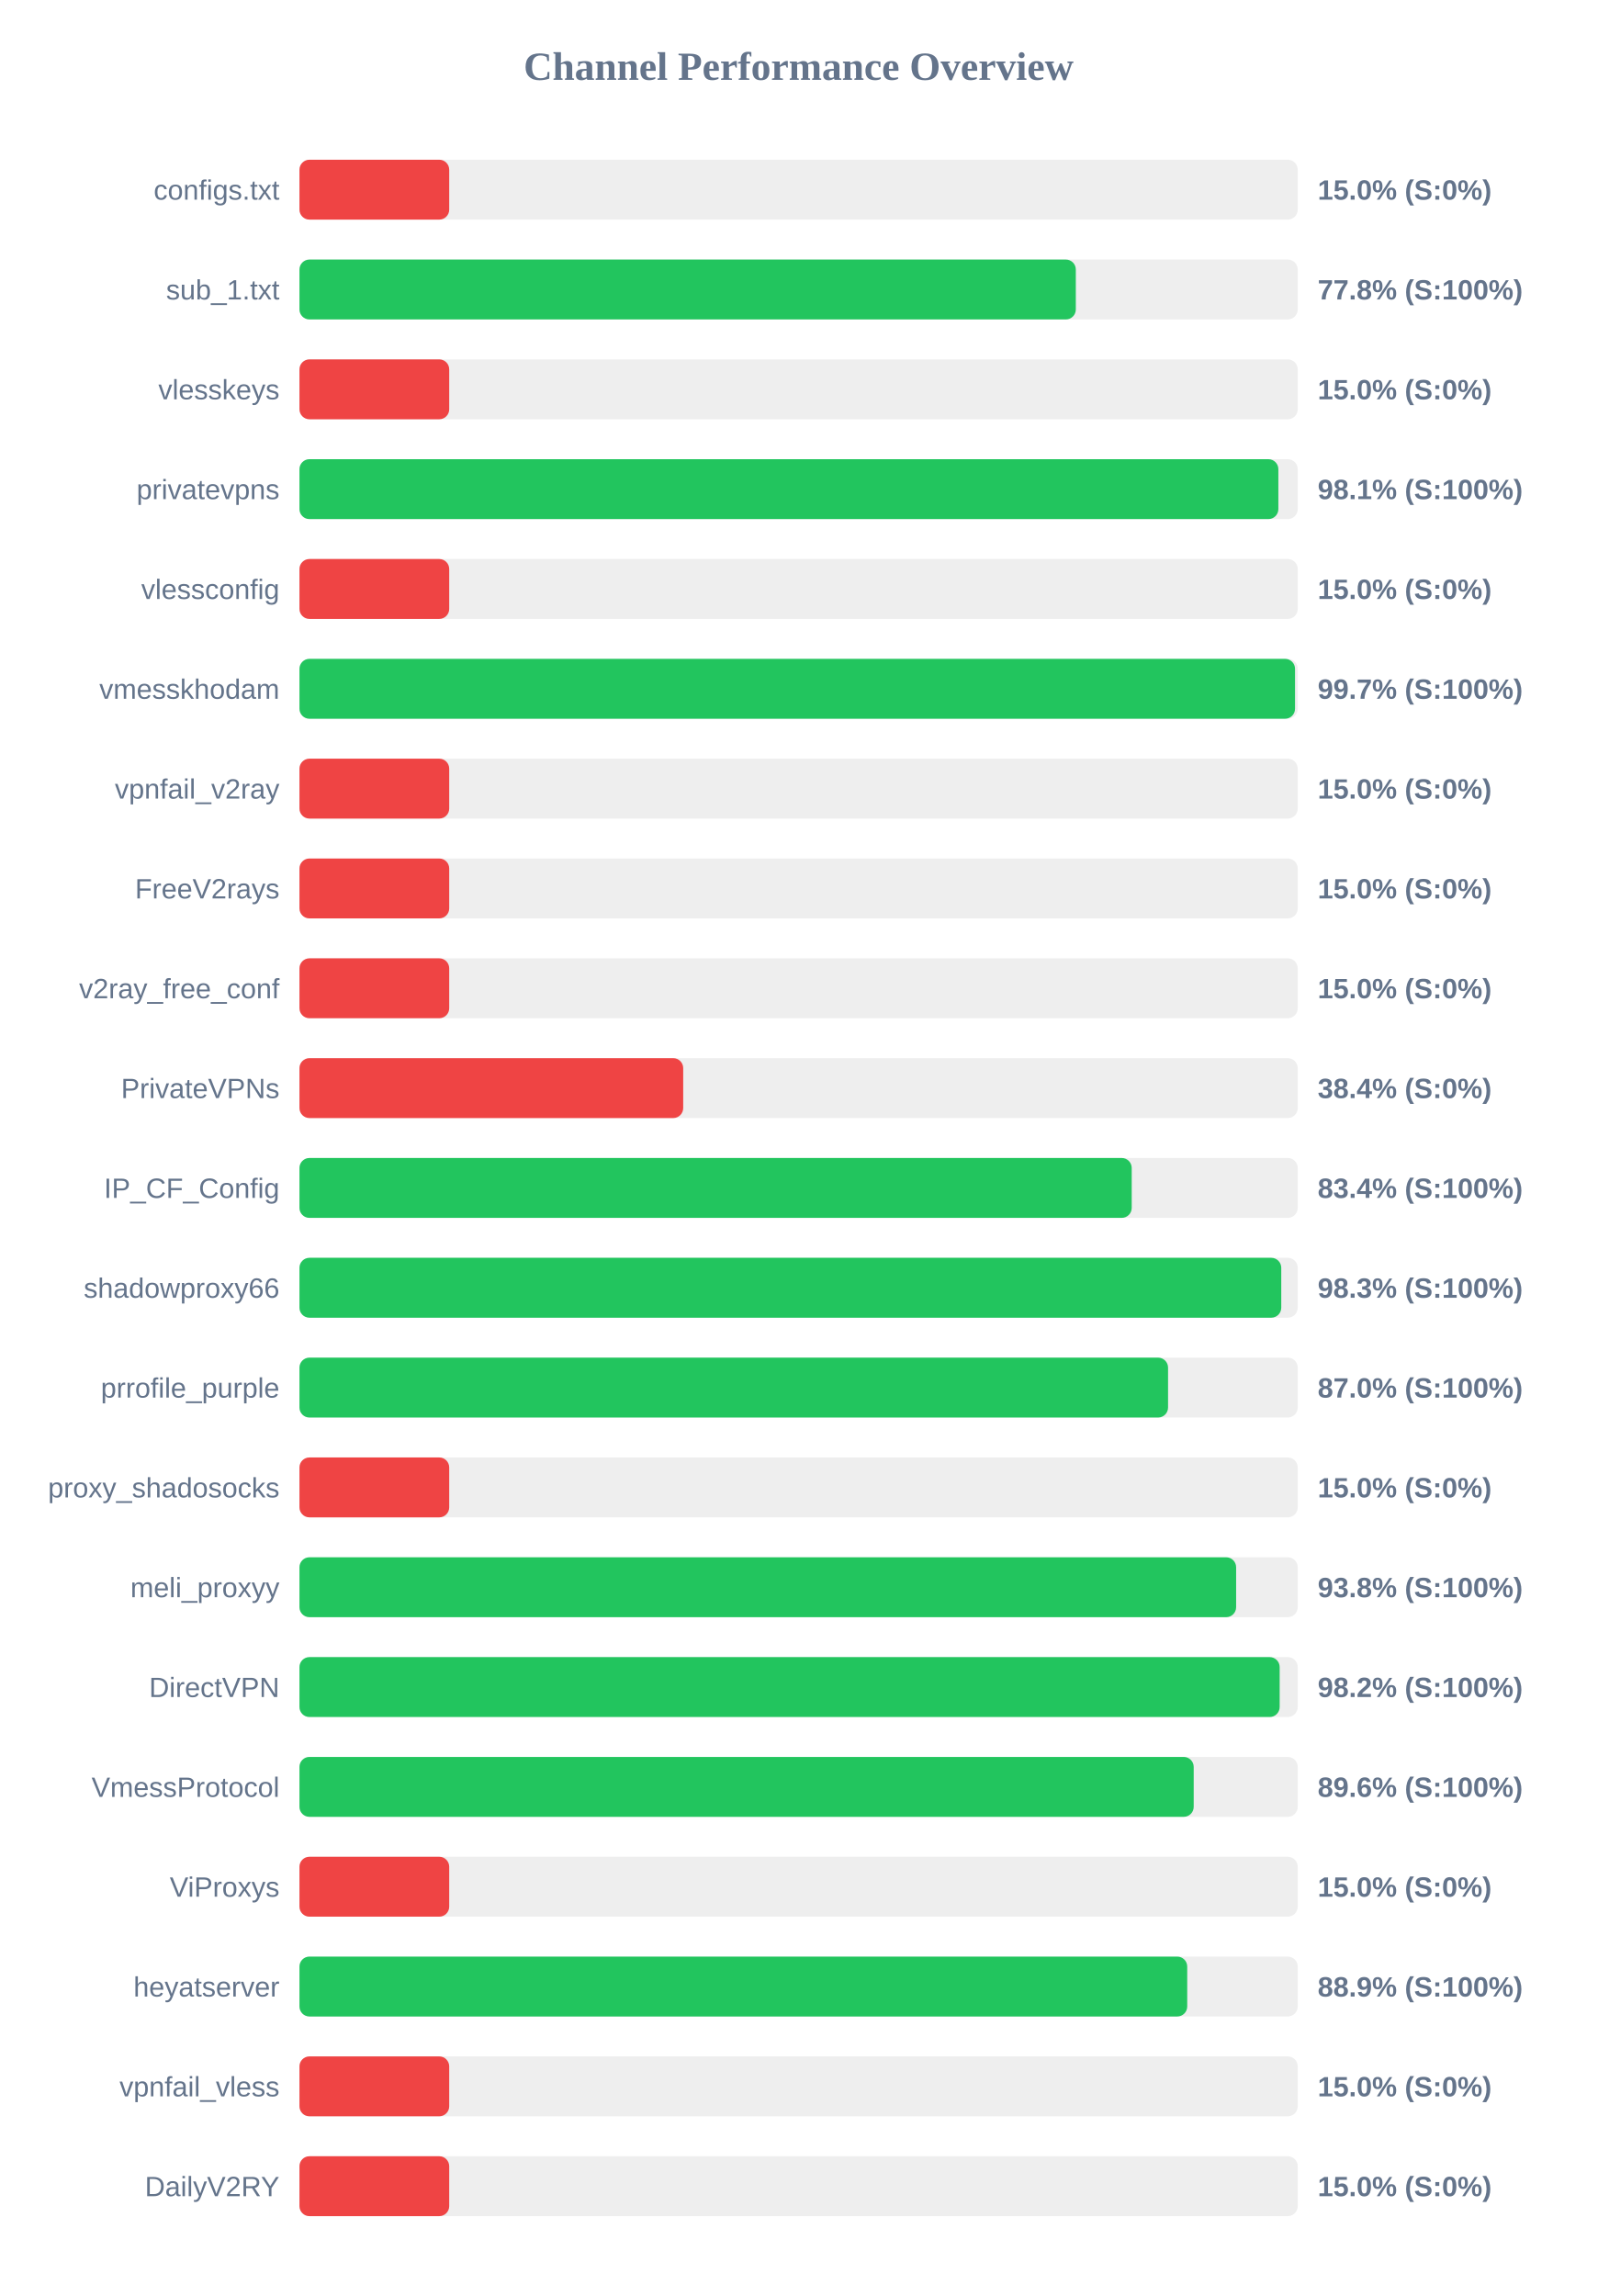
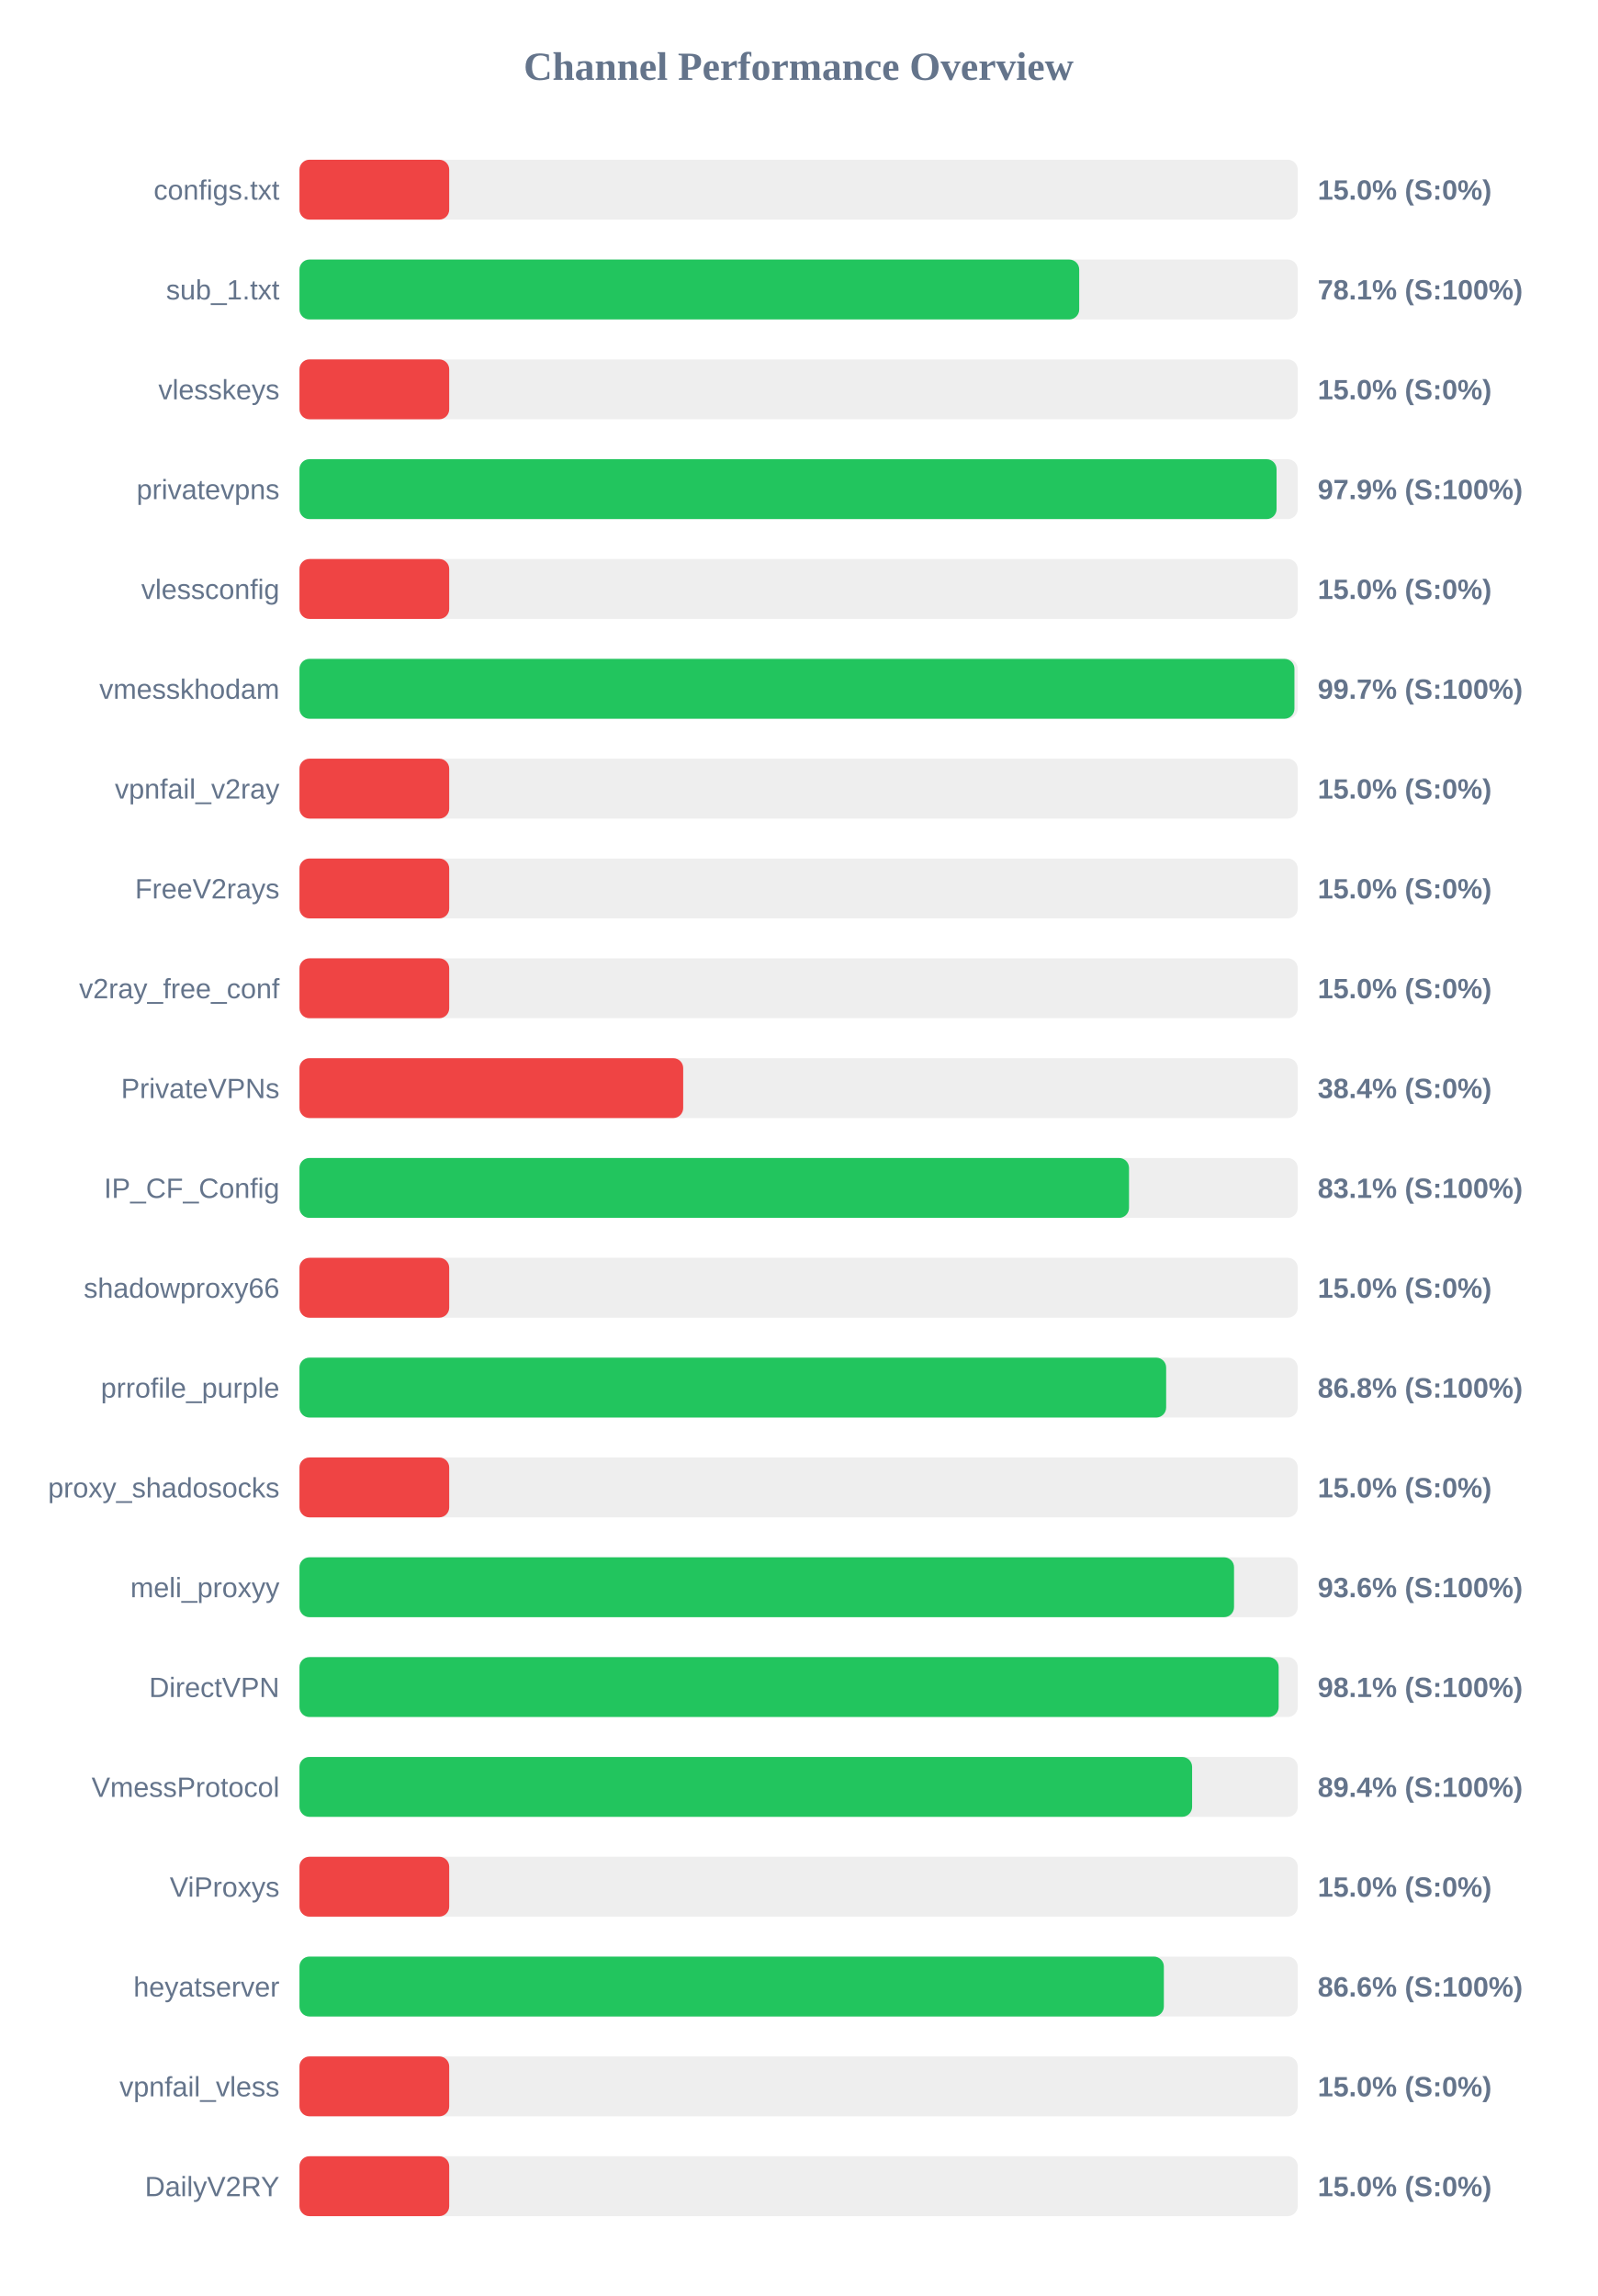
<svg xmlns="http://www.w3.org/2000/svg" width="800" height="1150" version="1.1">
  <style>
        .row { font: 14px Arial; fill: #64748b; }
        .score { font: bold 14px Arial; fill: #64748b; }
    </style>
  <text x="400" y="40" text-anchor="middle" font-size="20px" font-weight="bold" fill="#64748b">Channel Performance Overview</text>
  <rect x="150" y="80" width="500" height="30" fill="#eee" rx="5" />
  <rect x="150" y="80" width="75.0" height="30" fill="#ef4444" rx="5" />
  <text x="140" y="100" text-anchor="end" class="row">configs.txt</text>
  <text x="660" y="100" text-anchor="start" class="score">15.0% (S:0%)</text>
  <rect x="150" y="130" width="500" height="30" fill="#eee" rx="5" />
-   <rect x="150" y="130" width="388.85" height="30" fill="#22c55e" rx="5" />
+   <rect x="150" y="130" width="390.55" height="30" fill="#22c55e" rx="5" />
  <text x="140" y="150" text-anchor="end" class="row">sub_1.txt</text>
-   <text x="660" y="150" text-anchor="start" class="score">77.8% (S:100%)</text>
+   <text x="660" y="150" text-anchor="start" class="score">78.1% (S:100%)</text>
  <rect x="150" y="180" width="500" height="30" fill="#eee" rx="5" />
  <rect x="150" y="180" width="75.0" height="30" fill="#ef4444" rx="5" />
  <text x="140" y="200" text-anchor="end" class="row">vlesskeys</text>
  <text x="660" y="200" text-anchor="start" class="score">15.0% (S:0%)</text>
  <rect x="150" y="230" width="500" height="30" fill="#eee" rx="5" />
-   <rect x="150" y="230" width="490.3" height="30" fill="#22c55e" rx="5" />
+   <rect x="150" y="230" width="489.4" height="30" fill="#22c55e" rx="5" />
  <text x="140" y="250" text-anchor="end" class="row">privatevpns</text>
-   <text x="660" y="250" text-anchor="start" class="score">98.1% (S:100%)</text>
+   <text x="660" y="250" text-anchor="start" class="score">97.9% (S:100%)</text>
  <rect x="150" y="280" width="500" height="30" fill="#eee" rx="5" />
  <rect x="150" y="280" width="75.0" height="30" fill="#ef4444" rx="5" />
  <text x="140" y="300" text-anchor="end" class="row">vlessconfig</text>
  <text x="660" y="300" text-anchor="start" class="score">15.0% (S:0%)</text>
  <rect x="150" y="330" width="500" height="30" fill="#eee" rx="5" />
-   <rect x="150" y="330" width="498.65" height="30" fill="#22c55e" rx="5" />
+   <rect x="150" y="330" width="498.35" height="30" fill="#22c55e" rx="5" />
  <text x="140" y="350" text-anchor="end" class="row">vmesskhodam</text>
  <text x="660" y="350" text-anchor="start" class="score">99.7% (S:100%)</text>
  <rect x="150" y="380" width="500" height="30" fill="#eee" rx="5" />
  <rect x="150" y="380" width="75.0" height="30" fill="#ef4444" rx="5" />
  <text x="140" y="400" text-anchor="end" class="row">vpnfail_v2ray</text>
  <text x="660" y="400" text-anchor="start" class="score">15.0% (S:0%)</text>
  <rect x="150" y="430" width="500" height="30" fill="#eee" rx="5" />
  <rect x="150" y="430" width="75.0" height="30" fill="#ef4444" rx="5" />
  <text x="140" y="450" text-anchor="end" class="row">FreeV2rays</text>
  <text x="660" y="450" text-anchor="start" class="score">15.0% (S:0%)</text>
  <rect x="150" y="480" width="500" height="30" fill="#eee" rx="5" />
  <rect x="150" y="480" width="75.0" height="30" fill="#ef4444" rx="5" />
  <text x="140" y="500" text-anchor="end" class="row">v2ray_free_conf</text>
  <text x="660" y="500" text-anchor="start" class="score">15.0% (S:0%)</text>
  <rect x="150" y="530" width="500" height="30" fill="#eee" rx="5" />
  <rect x="150" y="530" width="192.2" height="30" fill="#ef4444" rx="5" />
  <text x="140" y="550" text-anchor="end" class="row">PrivateVPNs</text>
  <text x="660" y="550" text-anchor="start" class="score">38.4% (S:0%)</text>
  <rect x="150" y="580" width="500" height="30" fill="#eee" rx="5" />
-   <rect x="150" y="580" width="416.85" height="30" fill="#22c55e" rx="5" />
+   <rect x="150" y="580" width="415.5" height="30" fill="#22c55e" rx="5" />
  <text x="140" y="600" text-anchor="end" class="row">IP_CF_Config</text>
-   <text x="660" y="600" text-anchor="start" class="score">83.4% (S:100%)</text>
+   <text x="660" y="600" text-anchor="start" class="score">83.1% (S:100%)</text>
  <rect x="150" y="630" width="500" height="30" fill="#eee" rx="5" />
-   <rect x="150" y="630" width="491.75" height="30" fill="#22c55e" rx="5" />
+   <rect x="150" y="630" width="75.0" height="30" fill="#ef4444" rx="5" />
  <text x="140" y="650" text-anchor="end" class="row">shadowproxy66</text>
-   <text x="660" y="650" text-anchor="start" class="score">98.3% (S:100%)</text>
+   <text x="660" y="650" text-anchor="start" class="score">15.0% (S:0%)</text>
  <rect x="150" y="680" width="500" height="30" fill="#eee" rx="5" />
-   <rect x="150" y="680" width="435.05" height="30" fill="#22c55e" rx="5" />
+   <rect x="150" y="680" width="434.1" height="30" fill="#22c55e" rx="5" />
  <text x="140" y="700" text-anchor="end" class="row">prrofile_purple</text>
-   <text x="660" y="700" text-anchor="start" class="score">87.0% (S:100%)</text>
+   <text x="660" y="700" text-anchor="start" class="score">86.8% (S:100%)</text>
  <rect x="150" y="730" width="500" height="30" fill="#eee" rx="5" />
  <rect x="150" y="730" width="75.0" height="30" fill="#ef4444" rx="5" />
  <text x="140" y="750" text-anchor="end" class="row">proxy_shadosocks</text>
  <text x="660" y="750" text-anchor="start" class="score">15.0% (S:0%)</text>
  <rect x="150" y="780" width="500" height="30" fill="#eee" rx="5" />
-   <rect x="150" y="780" width="469.15" height="30" fill="#22c55e" rx="5" />
+   <rect x="150" y="780" width="468.1" height="30" fill="#22c55e" rx="5" />
  <text x="140" y="800" text-anchor="end" class="row">meli_proxyy</text>
-   <text x="660" y="800" text-anchor="start" class="score">93.8% (S:100%)</text>
+   <text x="660" y="800" text-anchor="start" class="score">93.6% (S:100%)</text>
  <rect x="150" y="830" width="500" height="30" fill="#eee" rx="5" />
-   <rect x="150" y="830" width="490.95" height="30" fill="#22c55e" rx="5" />
+   <rect x="150" y="830" width="490.45" height="30" fill="#22c55e" rx="5" />
  <text x="140" y="850" text-anchor="end" class="row">DirectVPN</text>
-   <text x="660" y="850" text-anchor="start" class="score">98.2% (S:100%)</text>
+   <text x="660" y="850" text-anchor="start" class="score">98.1% (S:100%)</text>
  <rect x="150" y="880" width="500" height="30" fill="#eee" rx="5" />
-   <rect x="150" y="880" width="447.9" height="30" fill="#22c55e" rx="5" />
+   <rect x="150" y="880" width="447.1" height="30" fill="#22c55e" rx="5" />
  <text x="140" y="900" text-anchor="end" class="row">VmessProtocol</text>
-   <text x="660" y="900" text-anchor="start" class="score">89.6% (S:100%)</text>
+   <text x="660" y="900" text-anchor="start" class="score">89.4% (S:100%)</text>
  <rect x="150" y="930" width="500" height="30" fill="#eee" rx="5" />
  <rect x="150" y="930" width="75.0" height="30" fill="#ef4444" rx="5" />
  <text x="140" y="950" text-anchor="end" class="row">ViProxys</text>
  <text x="660" y="950" text-anchor="start" class="score">15.0% (S:0%)</text>
  <rect x="150" y="980" width="500" height="30" fill="#eee" rx="5" />
-   <rect x="150" y="980" width="444.65" height="30" fill="#22c55e" rx="5" />
+   <rect x="150" y="980" width="432.95" height="30" fill="#22c55e" rx="5" />
  <text x="140" y="1000" text-anchor="end" class="row">heyatserver</text>
-   <text x="660" y="1000" text-anchor="start" class="score">88.9% (S:100%)</text>
+   <text x="660" y="1000" text-anchor="start" class="score">86.6% (S:100%)</text>
  <rect x="150" y="1030" width="500" height="30" fill="#eee" rx="5" />
  <rect x="150" y="1030" width="75.0" height="30" fill="#ef4444" rx="5" />
  <text x="140" y="1050" text-anchor="end" class="row">vpnfail_vless</text>
  <text x="660" y="1050" text-anchor="start" class="score">15.0% (S:0%)</text>
  <rect x="150" y="1080" width="500" height="30" fill="#eee" rx="5" />
  <rect x="150" y="1080" width="75.0" height="30" fill="#ef4444" rx="5" />
  <text x="140" y="1100" text-anchor="end" class="row">DailyV2RY</text>
  <text x="660" y="1100" text-anchor="start" class="score">15.0% (S:0%)</text>
</svg>
